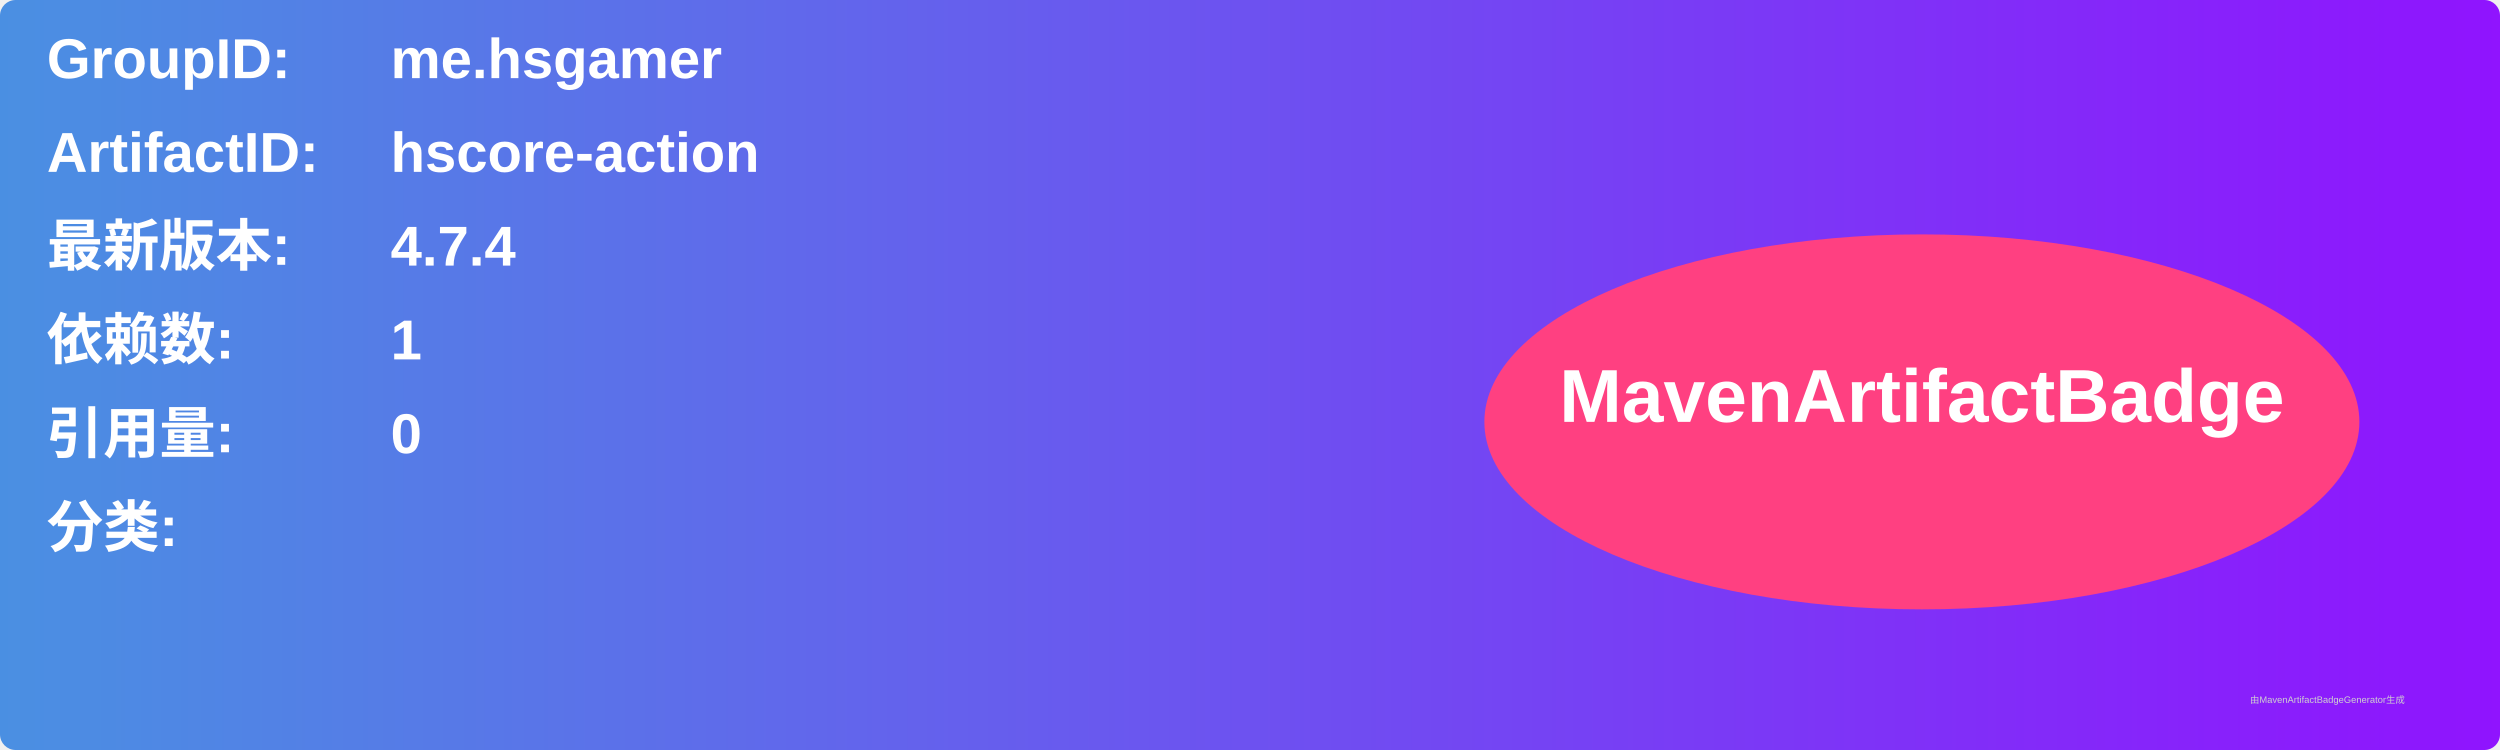
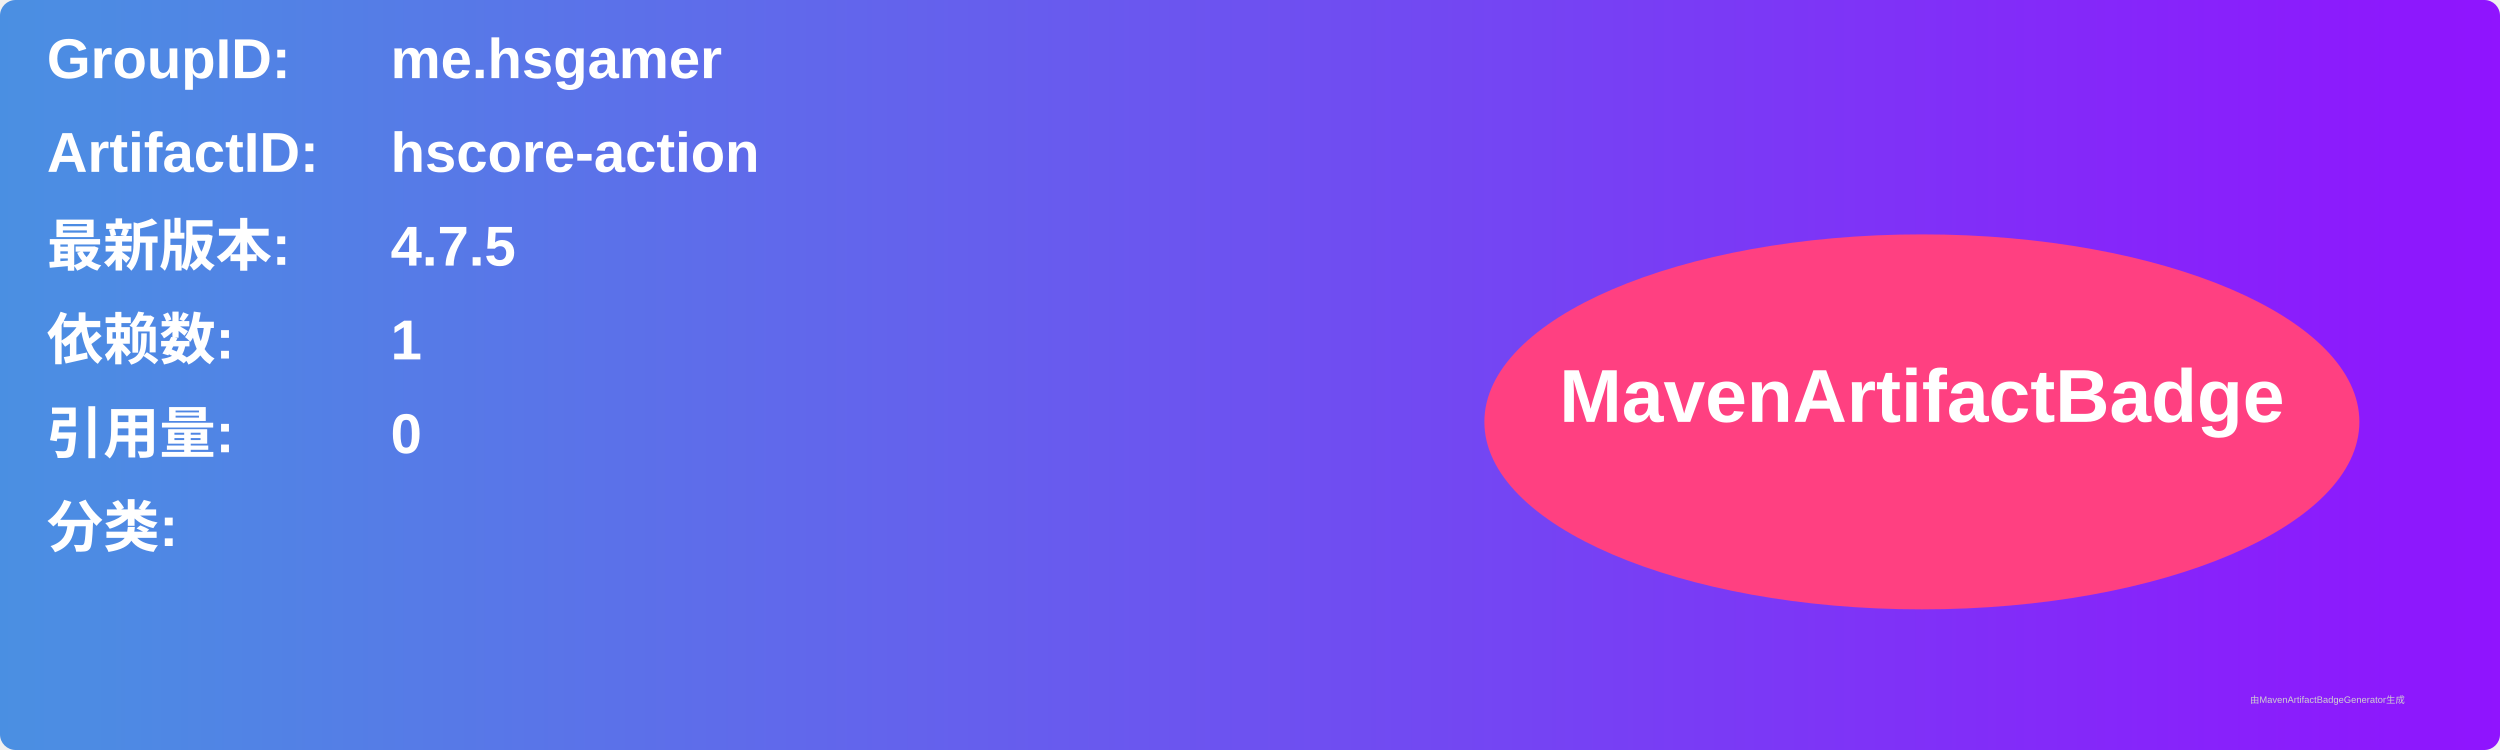
<svg xmlns="http://www.w3.org/2000/svg" width="800" height="240" viewBox="0 0 800 240">
  <linearGradient id="grad" x1="0%" y1="0%" x2="100%" y2="0%">
    <stop offset="0%" stop-color="#4a90e2" />
    <stop offset="100%" stop-color="#9013fe" />
  </linearGradient>
  <rect width="100%" height="100%" rx="5" ry="5" fill="url(#grad)" />
  <g transform="translate(15, 15)">
    <text x="0" y="10" font-family="Arial" font-size="18" fill="white" font-weight="bold" width="260">GroupID:</text>
    <text x="110" y="10" font-family="Arial" font-size="18" fill="white" font-weight="bold" width="460">me.hsgamer</text>
    <text x="0" y="40" font-family="Arial" font-size="18" fill="white" font-weight="bold" width="260">ArtifactID:</text>
    <text x="110" y="40" font-family="Arial" font-size="18" fill="white" font-weight="bold" width="460">hscore-action</text>
    <text x="0" y="70" font-family="Arial" font-size="18" fill="white" font-weight="bold">最新版本:</text>
    <text x="110" y="70" font-family="Arial" font-size="18" fill="white" font-weight="bold">
-       <tspan font-weight="bold">4.7.4</tspan>
+       <tspan font-weight="bold">4.7.5</tspan>
    </text>
    <text x="0" y="100" font-family="Arial" font-size="18" fill="white" font-weight="bold">依赖数: </text>
    <text x="110" y="100" font-family="Arial" font-size="18" fill="white">
      <tspan font-weight="bold">1</tspan>
    </text>
    <text x="0" y="130" font-family="Arial" font-size="18" fill="white" font-weight="bold">引用量: </text>
    <text x="110" y="130" font-family="Arial" font-size="18" fill="white">
      <tspan font-weight="bold">0</tspan>
    </text>
    <text x="0" y="160" font-family="Arial" font-size="18" fill="white" font-weight="bold">分类:</text>
    <text x="10" y="190" font-family="Arial" font-size="10" fill="white">
      <tspan font-weight="bold" />
    </text>
    <ellipse cx="600" cy="120" rx="140" ry="60" fill="#ff4081" />
    <text x="600" y="120" text-anchor="middle" font-family="Arial" font-size="24" fill="white" font-weight="bold">MavenArtifactBadge</text>
  </g>
  <text x="720" y="225" font-family="Arial" font-size="3" fill="#d0d0d0">由MavenArtifactBadgeGenerator生成</text>
</svg>
